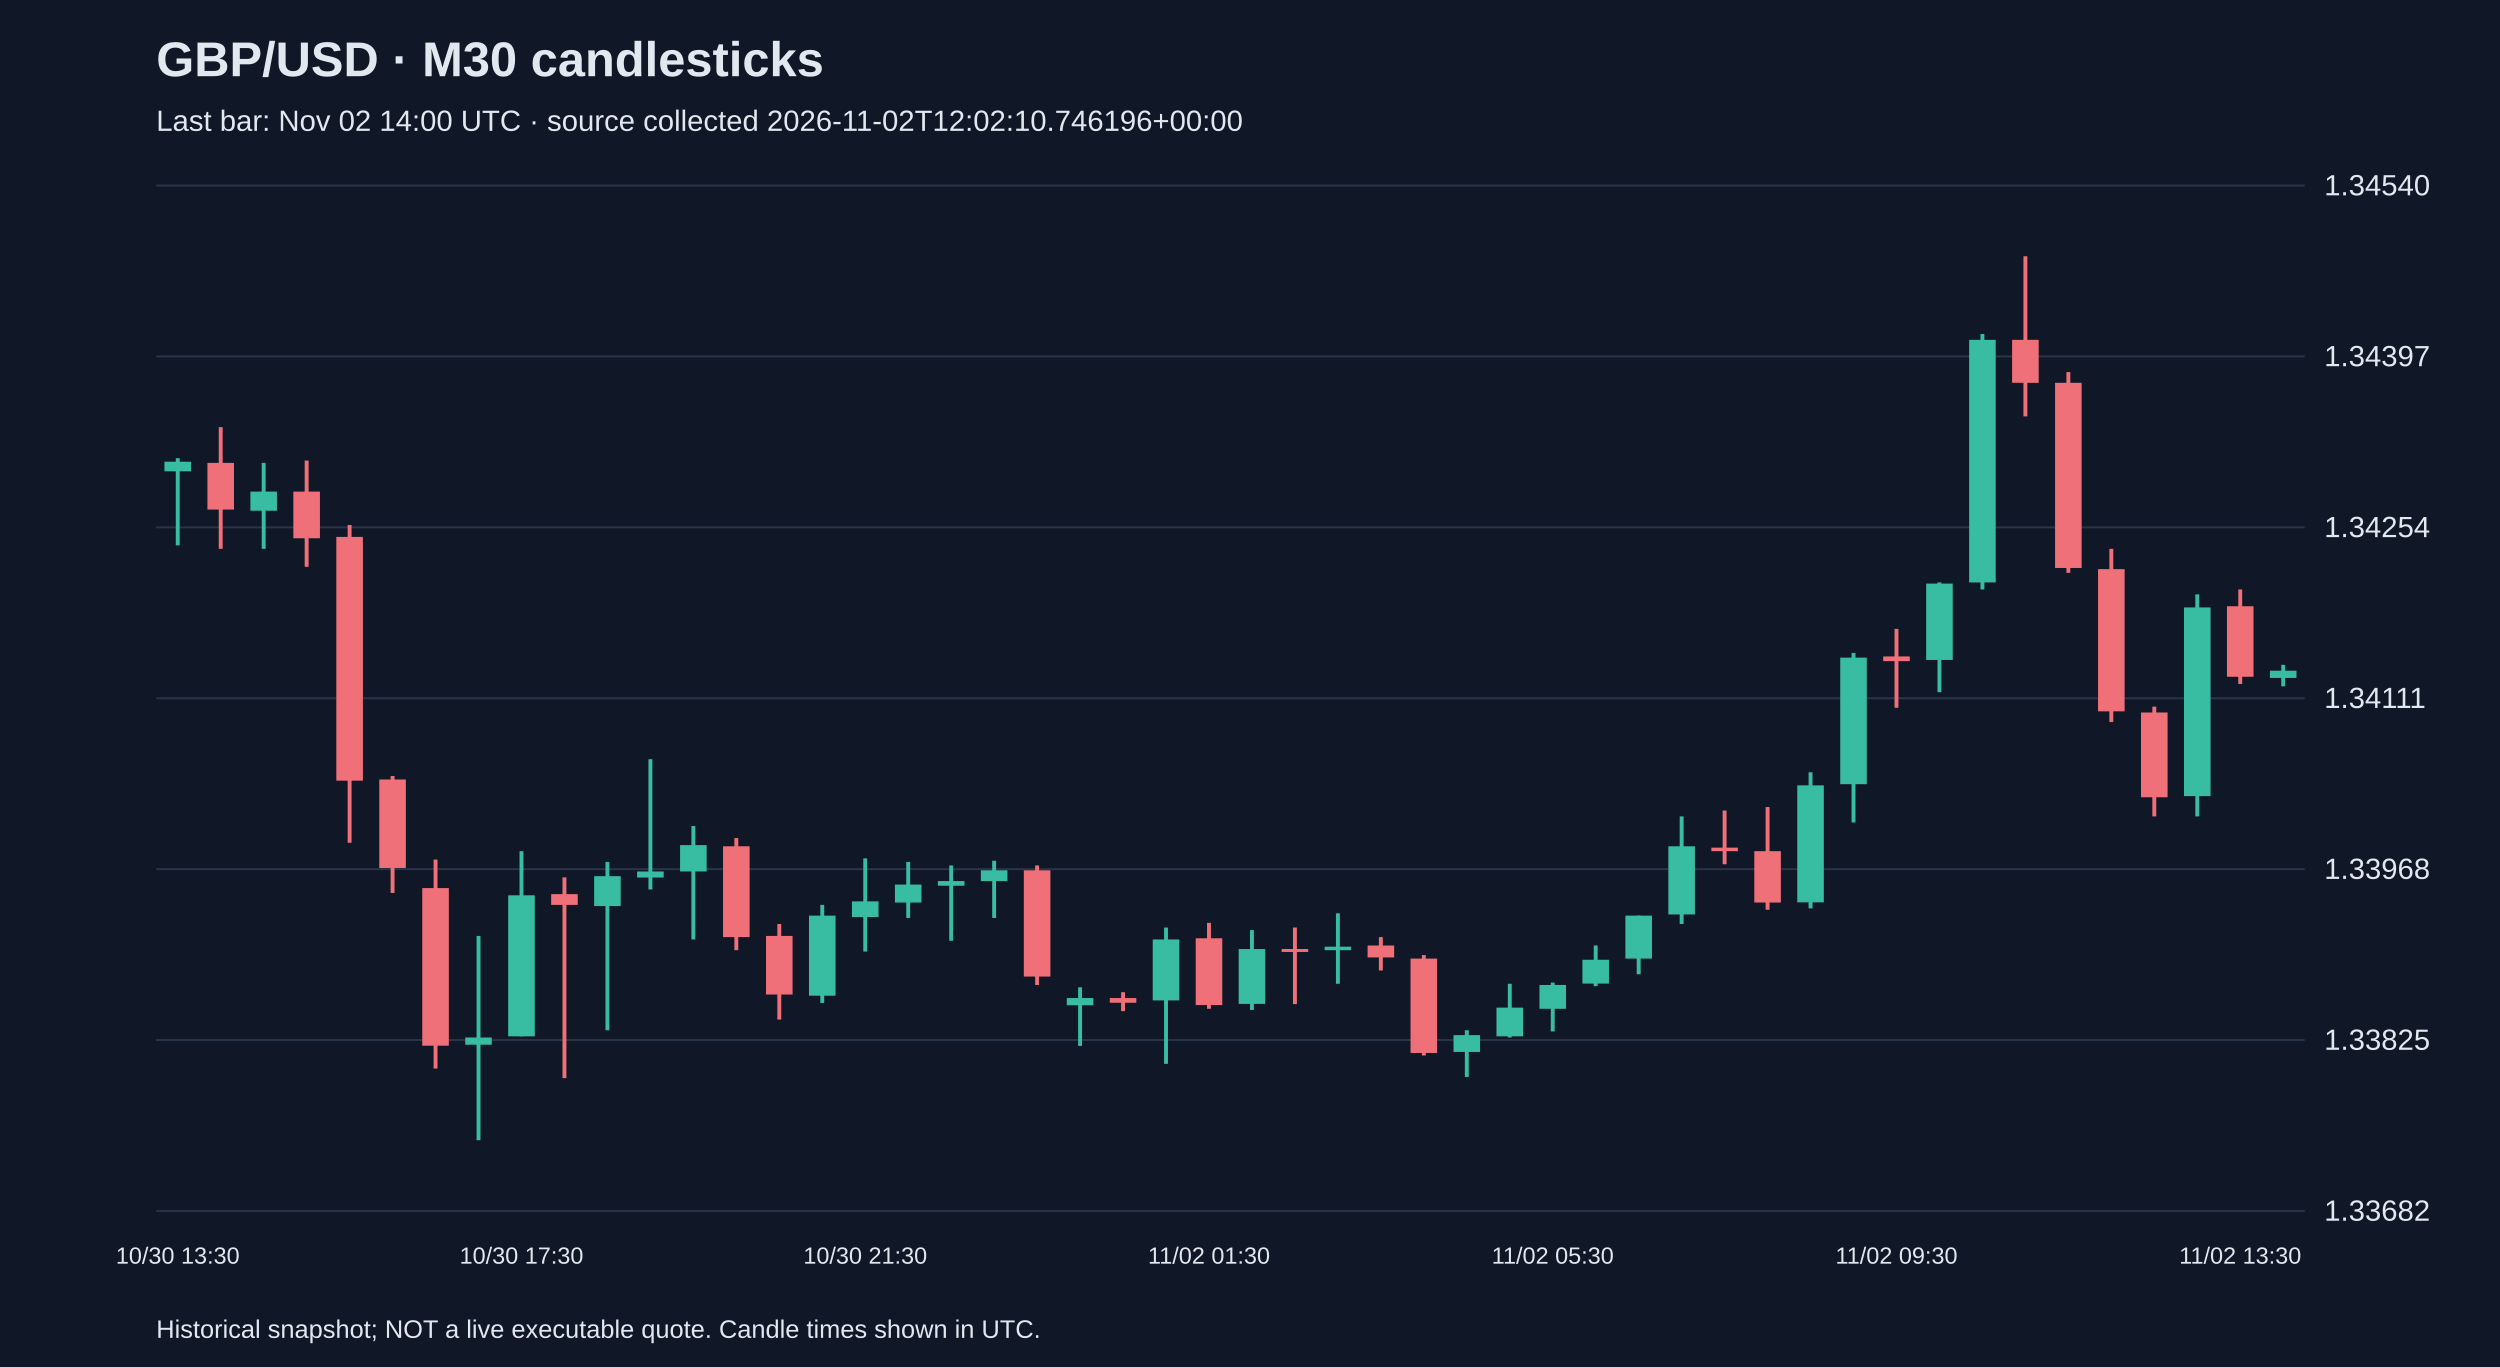
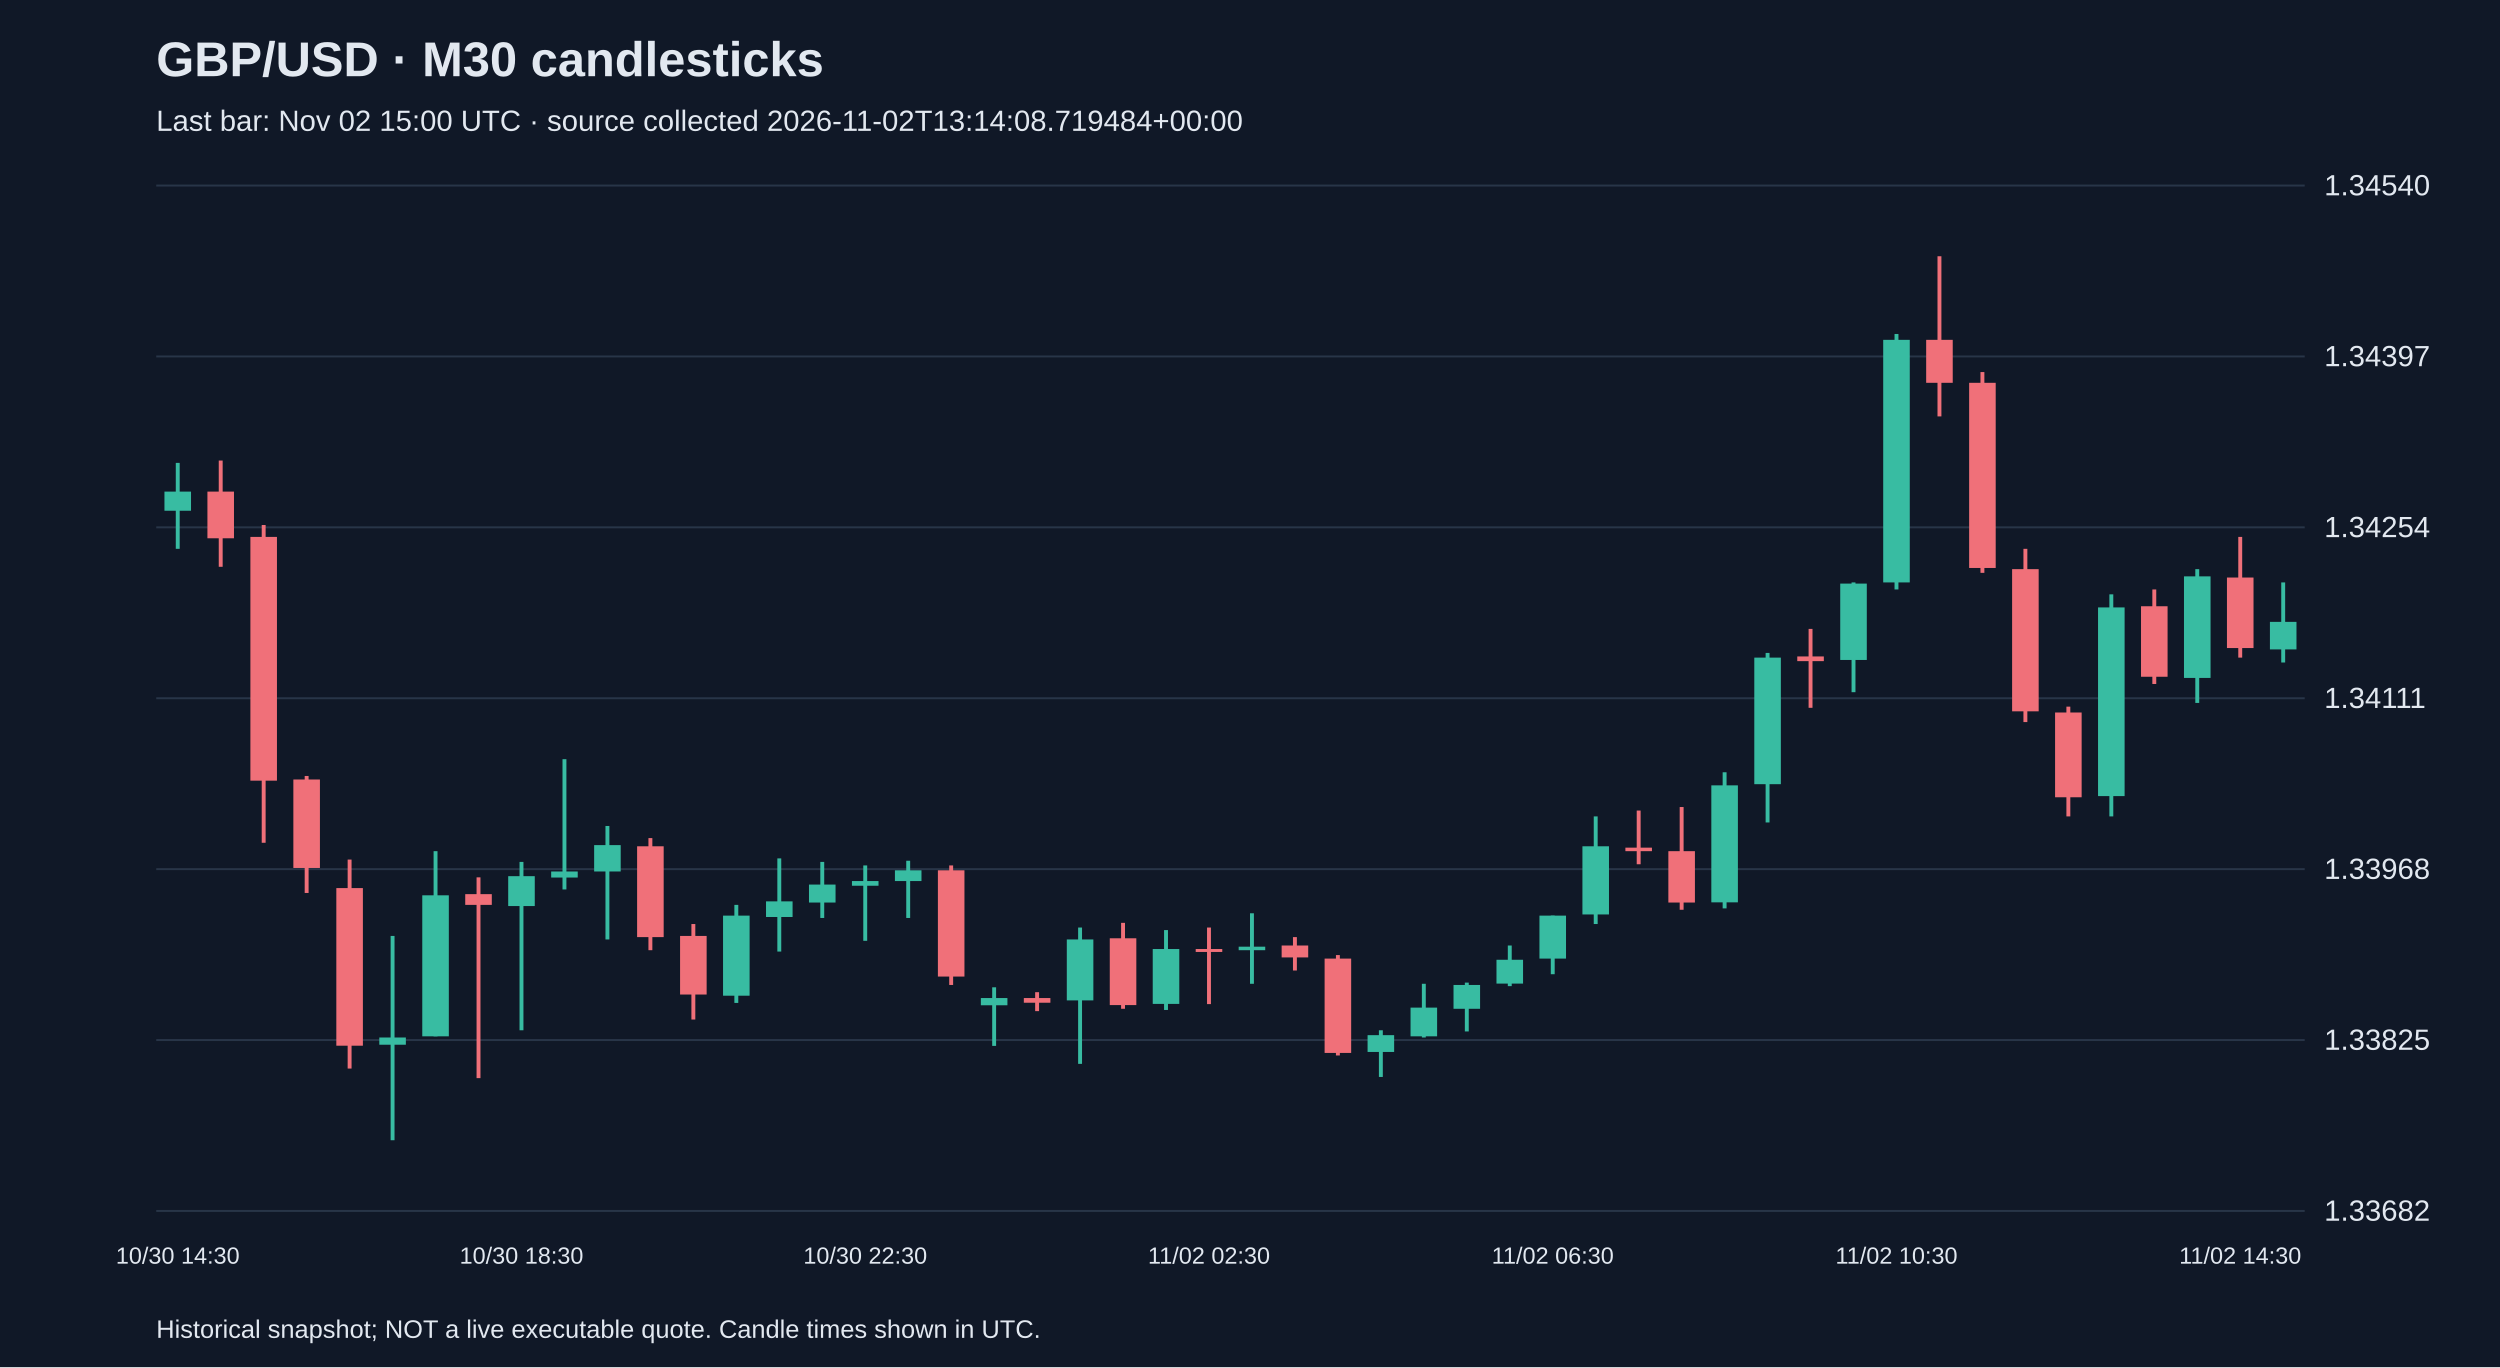
<svg xmlns="http://www.w3.org/2000/svg" viewBox="0 0 1280 700">
  <rect width="100%" height="100%" fill="#101827" />
  <style>text{font-family:Arial,sans-serif;fill:#e2e8f0}</style>
  <text x="80" y="39" font-size="25" font-weight="bold">GBP/USD · M30 candlesticks</text>
-   <text x="80" y="67" font-size="15" fill="#a6b1c5">Last bar: Nov 02 14:00 UTC · source collected 2026-11-02T12:02:10.746196+00:00</text>
+   <text x="80" y="67" font-size="15" fill="#a6b1c5">Last bar: Nov 02 15:00 UTC · source collected 2026-11-02T13:14:08.719484+00:00</text>
  <line x1="80" y1="620.0" x2="1180" y2="620.0" stroke="#283548" />
  <text x="1190" y="625.0" font-size="15">1.33682</text>
  <line x1="80" y1="532.5" x2="1180" y2="532.5" stroke="#283548" />
  <text x="1190" y="537.5" font-size="15">1.33825</text>
  <line x1="80" y1="445.0" x2="1180" y2="445.0" stroke="#283548" />
  <text x="1190" y="450.0" font-size="15">1.33968</text>
  <line x1="80" y1="357.5" x2="1180" y2="357.5" stroke="#283548" />
  <text x="1190" y="362.5" font-size="15">1.34111</text>
  <line x1="80" y1="270.0" x2="1180" y2="270.0" stroke="#283548" />
  <text x="1190" y="275.0" font-size="15">1.34254</text>
  <line x1="80" y1="182.5" x2="1180" y2="182.5" stroke="#283548" />
  <text x="1190" y="187.5" font-size="15">1.34397</text>
  <line x1="80" y1="95.0" x2="1180" y2="95.0" stroke="#283548" />
  <text x="1190" y="100.0" font-size="15">1.34540</text>
-   <line x1="91.0" y1="234.6" x2="91.0" y2="279.2" stroke="#38bca2" stroke-width="2" />
-   <rect x="84.2" y="236.4" width="13.6" height="4.9" fill="#38bca2" />
-   <text x="91.0" y="647" text-anchor="middle" font-size="12">10/30 13:30</text>
-   <line x1="113.0" y1="218.7" x2="113.0" y2="281.0" stroke="#f07079" stroke-width="2" />
-   <rect x="106.2" y="237.0" width="13.6" height="23.9" fill="#f07079" />
-   <line x1="135.0" y1="237.0" x2="135.0" y2="281.0" stroke="#38bca2" stroke-width="2" />
-   <rect x="128.2" y="251.7" width="13.6" height="9.8" fill="#38bca2" />
-   <line x1="157.0" y1="235.8" x2="157.0" y2="290.2" stroke="#f07079" stroke-width="2" />
-   <rect x="150.2" y="251.7" width="13.6" height="23.9" fill="#f07079" />
-   <line x1="179.0" y1="268.8" x2="179.0" y2="431.5" stroke="#f07079" stroke-width="2" />
-   <rect x="172.2" y="274.9" width="13.6" height="124.8" fill="#f07079" />
-   <line x1="201.0" y1="397.3" x2="201.0" y2="457.2" stroke="#f07079" stroke-width="2" />
-   <rect x="194.2" y="399.1" width="13.6" height="45.3" fill="#f07079" />
-   <line x1="223.0" y1="440.1" x2="223.0" y2="547.1" stroke="#f07079" stroke-width="2" />
-   <rect x="216.2" y="454.7" width="13.6" height="80.7" fill="#f07079" />
-   <line x1="245.0" y1="479.2" x2="245.0" y2="583.8" stroke="#38bca2" stroke-width="2" />
-   <rect x="238.2" y="531.2" width="13.6" height="3.7" fill="#38bca2" />
-   <line x1="267.0" y1="435.8" x2="267.0" y2="530.6" stroke="#38bca2" stroke-width="2" />
-   <rect x="260.2" y="458.4" width="13.6" height="72.2" fill="#38bca2" />
-   <text x="267.0" y="647" text-anchor="middle" font-size="12">10/30 17:30</text>
-   <line x1="289.0" y1="449.2" x2="289.0" y2="552.0" stroke="#f07079" stroke-width="2" />
-   <rect x="282.2" y="457.8" width="13.6" height="5.5" fill="#f07079" />
-   <line x1="311.0" y1="441.3" x2="311.0" y2="527.5" stroke="#38bca2" stroke-width="2" />
-   <rect x="304.2" y="448.6" width="13.6" height="15.3" fill="#38bca2" />
-   <line x1="333.0" y1="388.7" x2="333.0" y2="455.4" stroke="#38bca2" stroke-width="2" />
-   <rect x="326.2" y="446.2" width="13.6" height="3.1" fill="#38bca2" />
-   <line x1="355.0" y1="422.9" x2="355.0" y2="481.0" stroke="#38bca2" stroke-width="2" />
-   <rect x="348.2" y="432.7" width="13.6" height="13.5" fill="#38bca2" />
-   <line x1="377.0" y1="429.1" x2="377.0" y2="486.5" stroke="#f07079" stroke-width="2" />
-   <rect x="370.2" y="433.3" width="13.6" height="46.5" fill="#f07079" />
-   <line x1="399.0" y1="473.1" x2="399.0" y2="522.0" stroke="#f07079" stroke-width="2" />
-   <rect x="392.2" y="479.2" width="13.6" height="30.0" fill="#f07079" />
-   <line x1="421.0" y1="463.3" x2="421.0" y2="513.5" stroke="#38bca2" stroke-width="2" />
-   <rect x="414.2" y="468.8" width="13.6" height="41.0" fill="#38bca2" />
-   <line x1="443.0" y1="439.5" x2="443.0" y2="487.2" stroke="#38bca2" stroke-width="2" />
-   <rect x="436.2" y="461.5" width="13.6" height="8.0" fill="#38bca2" />
-   <text x="443.0" y="647" text-anchor="middle" font-size="12">10/30 21:30</text>
-   <line x1="465.0" y1="441.3" x2="465.0" y2="470.0" stroke="#38bca2" stroke-width="2" />
-   <rect x="458.2" y="452.9" width="13.6" height="9.2" fill="#38bca2" />
-   <line x1="487.0" y1="443.1" x2="487.0" y2="481.7" stroke="#38bca2" stroke-width="2" />
-   <rect x="480.2" y="451.1" width="13.6" height="2.4" fill="#38bca2" />
-   <line x1="509.0" y1="440.7" x2="509.0" y2="470.0" stroke="#38bca2" stroke-width="2" />
-   <rect x="502.2" y="445.6" width="13.6" height="5.5" fill="#38bca2" />
-   <line x1="531.0" y1="443.1" x2="531.0" y2="504.3" stroke="#f07079" stroke-width="2" />
-   <rect x="524.2" y="445.6" width="13.6" height="54.4" fill="#f07079" />
-   <line x1="553.0" y1="505.5" x2="553.0" y2="535.5" stroke="#38bca2" stroke-width="2" />
-   <rect x="546.2" y="511.0" width="13.6" height="3.7" fill="#38bca2" />
-   <line x1="575.0" y1="508.0" x2="575.0" y2="517.7" stroke="#f07079" stroke-width="2" />
-   <rect x="568.2" y="511.0" width="13.6" height="2.4" fill="#f07079" />
-   <line x1="597.0" y1="474.9" x2="597.0" y2="544.7" stroke="#38bca2" stroke-width="2" />
-   <rect x="590.2" y="481.0" width="13.6" height="31.2" fill="#38bca2" />
-   <line x1="619.0" y1="472.5" x2="619.0" y2="516.5" stroke="#f07079" stroke-width="2" />
-   <rect x="612.2" y="480.4" width="13.6" height="34.2" fill="#f07079" />
-   <text x="619.0" y="647" text-anchor="middle" font-size="12">11/02 01:30</text>
-   <line x1="641.0" y1="476.2" x2="641.0" y2="517.1" stroke="#38bca2" stroke-width="2" />
-   <rect x="634.2" y="485.9" width="13.6" height="28.1" fill="#38bca2" />
-   <line x1="663.0" y1="474.9" x2="663.0" y2="514.1" stroke="#f07079" stroke-width="2" />
-   <rect x="656.2" y="485.9" width="13.6" height="1.5" fill="#f07079" />
-   <line x1="685.0" y1="467.6" x2="685.0" y2="503.7" stroke="#38bca2" stroke-width="2" />
-   <rect x="678.2" y="484.7" width="13.6" height="1.8" fill="#38bca2" />
-   <line x1="707.0" y1="479.8" x2="707.0" y2="496.9" stroke="#f07079" stroke-width="2" />
-   <rect x="700.2" y="484.1" width="13.6" height="6.1" fill="#f07079" />
-   <line x1="729.0" y1="489.0" x2="729.0" y2="540.4" stroke="#f07079" stroke-width="2" />
-   <rect x="722.2" y="490.8" width="13.6" height="48.3" fill="#f07079" />
-   <line x1="751.0" y1="527.5" x2="751.0" y2="551.4" stroke="#38bca2" stroke-width="2" />
-   <rect x="744.2" y="530.0" width="13.6" height="8.6" fill="#38bca2" />
-   <line x1="773.0" y1="503.7" x2="773.0" y2="531.2" stroke="#38bca2" stroke-width="2" />
-   <rect x="766.2" y="515.9" width="13.6" height="14.7" fill="#38bca2" />
-   <line x1="795.0" y1="503.1" x2="795.0" y2="528.1" stroke="#38bca2" stroke-width="2" />
-   <rect x="788.2" y="504.3" width="13.6" height="12.2" fill="#38bca2" />
-   <text x="795.0" y="647" text-anchor="middle" font-size="12">11/02 05:30</text>
-   <line x1="817.0" y1="484.1" x2="817.0" y2="504.9" stroke="#38bca2" stroke-width="2" />
-   <rect x="810.2" y="491.4" width="13.6" height="12.2" fill="#38bca2" />
-   <line x1="839.0" y1="468.8" x2="839.0" y2="498.8" stroke="#38bca2" stroke-width="2" />
-   <rect x="832.2" y="468.8" width="13.6" height="22.0" fill="#38bca2" />
-   <line x1="861.0" y1="418.0" x2="861.0" y2="473.1" stroke="#38bca2" stroke-width="2" />
-   <rect x="854.2" y="433.3" width="13.6" height="34.9" fill="#38bca2" />
-   <line x1="883.0" y1="415.0" x2="883.0" y2="442.5" stroke="#f07079" stroke-width="2" />
-   <rect x="876.2" y="434.0" width="13.6" height="1.8" fill="#f07079" />
-   <line x1="905.0" y1="413.2" x2="905.0" y2="465.8" stroke="#f07079" stroke-width="2" />
-   <rect x="898.2" y="435.8" width="13.6" height="26.3" fill="#f07079" />
-   <line x1="927.0" y1="395.4" x2="927.0" y2="465.1" stroke="#38bca2" stroke-width="2" />
-   <rect x="920.2" y="402.1" width="13.6" height="59.9" fill="#38bca2" />
-   <line x1="949.0" y1="334.3" x2="949.0" y2="421.1" stroke="#38bca2" stroke-width="2" />
-   <rect x="942.2" y="336.7" width="13.6" height="64.8" fill="#38bca2" />
-   <line x1="971.0" y1="322.0" x2="971.0" y2="362.4" stroke="#f07079" stroke-width="2" />
-   <rect x="964.2" y="336.1" width="13.6" height="2.4" fill="#f07079" />
-   <text x="971.0" y="647" text-anchor="middle" font-size="12">11/02 09:30</text>
-   <line x1="993.0" y1="298.2" x2="993.0" y2="354.4" stroke="#38bca2" stroke-width="2" />
-   <rect x="986.2" y="298.8" width="13.6" height="39.1" fill="#38bca2" />
-   <line x1="1015.0" y1="171.0" x2="1015.0" y2="301.8" stroke="#38bca2" stroke-width="2" />
-   <rect x="1008.2" y="174.0" width="13.6" height="124.2" fill="#38bca2" />
-   <line x1="1037.0" y1="131.2" x2="1037.0" y2="213.2" stroke="#f07079" stroke-width="2" />
-   <rect x="1030.2" y="174.0" width="13.6" height="22.0" fill="#f07079" />
-   <line x1="1059.0" y1="190.5" x2="1059.0" y2="293.3" stroke="#f07079" stroke-width="2" />
-   <rect x="1052.2" y="196.0" width="13.6" height="94.8" fill="#f07079" />
-   <line x1="1081.0" y1="281.0" x2="1081.0" y2="369.7" stroke="#f07079" stroke-width="2" />
-   <rect x="1074.2" y="291.4" width="13.6" height="72.8" fill="#f07079" />
-   <line x1="1103.0" y1="361.8" x2="1103.0" y2="418.0" stroke="#f07079" stroke-width="2" />
-   <rect x="1096.2" y="364.8" width="13.6" height="43.4" fill="#f07079" />
-   <line x1="1125.0" y1="304.3" x2="1125.0" y2="418.0" stroke="#38bca2" stroke-width="2" />
-   <rect x="1118.2" y="311.0" width="13.6" height="96.6" fill="#38bca2" />
-   <line x1="1147.0" y1="301.8" x2="1147.0" y2="350.2" stroke="#f07079" stroke-width="2" />
-   <rect x="1140.2" y="310.4" width="13.6" height="36.1" fill="#f07079" />
-   <text x="1147.0" y="647" text-anchor="middle" font-size="12">11/02 13:30</text>
-   <line x1="1169.0" y1="340.4" x2="1169.0" y2="351.4" stroke="#38bca2" stroke-width="2" />
-   <rect x="1162.2" y="343.4" width="13.6" height="3.7" fill="#38bca2" />
+   <line x1="91.0" y1="237.0" x2="91.0" y2="281.0" stroke="#38bca2" stroke-width="2" />
+   <rect x="84.2" y="251.7" width="13.6" height="9.8" fill="#38bca2" />
+   <text x="91.0" y="647" text-anchor="middle" font-size="12">10/30 14:30</text>
+   <line x1="113.0" y1="235.8" x2="113.0" y2="290.2" stroke="#f07079" stroke-width="2" />
+   <rect x="106.2" y="251.7" width="13.6" height="23.9" fill="#f07079" />
+   <line x1="135.0" y1="268.8" x2="135.0" y2="431.5" stroke="#f07079" stroke-width="2" />
+   <rect x="128.2" y="274.9" width="13.6" height="124.8" fill="#f07079" />
+   <line x1="157.0" y1="397.3" x2="157.0" y2="457.2" stroke="#f07079" stroke-width="2" />
+   <rect x="150.2" y="399.1" width="13.6" height="45.3" fill="#f07079" />
+   <line x1="179.0" y1="440.1" x2="179.0" y2="547.1" stroke="#f07079" stroke-width="2" />
+   <rect x="172.2" y="454.7" width="13.6" height="80.7" fill="#f07079" />
+   <line x1="201.0" y1="479.2" x2="201.0" y2="583.8" stroke="#38bca2" stroke-width="2" />
+   <rect x="194.2" y="531.2" width="13.6" height="3.7" fill="#38bca2" />
+   <line x1="223.0" y1="435.8" x2="223.0" y2="530.6" stroke="#38bca2" stroke-width="2" />
+   <rect x="216.2" y="458.4" width="13.6" height="72.2" fill="#38bca2" />
+   <line x1="245.0" y1="449.2" x2="245.0" y2="552.0" stroke="#f07079" stroke-width="2" />
+   <rect x="238.2" y="457.8" width="13.6" height="5.5" fill="#f07079" />
+   <line x1="267.0" y1="441.3" x2="267.0" y2="527.5" stroke="#38bca2" stroke-width="2" />
+   <rect x="260.2" y="448.6" width="13.6" height="15.3" fill="#38bca2" />
+   <text x="267.0" y="647" text-anchor="middle" font-size="12">10/30 18:30</text>
+   <line x1="289.0" y1="388.7" x2="289.0" y2="455.4" stroke="#38bca2" stroke-width="2" />
+   <rect x="282.2" y="446.2" width="13.6" height="3.1" fill="#38bca2" />
+   <line x1="311.0" y1="422.9" x2="311.0" y2="481.0" stroke="#38bca2" stroke-width="2" />
+   <rect x="304.2" y="432.7" width="13.6" height="13.5" fill="#38bca2" />
+   <line x1="333.0" y1="429.1" x2="333.0" y2="486.5" stroke="#f07079" stroke-width="2" />
+   <rect x="326.2" y="433.3" width="13.6" height="46.5" fill="#f07079" />
+   <line x1="355.0" y1="473.1" x2="355.0" y2="522.0" stroke="#f07079" stroke-width="2" />
+   <rect x="348.2" y="479.2" width="13.6" height="30.0" fill="#f07079" />
+   <line x1="377.0" y1="463.3" x2="377.0" y2="513.5" stroke="#38bca2" stroke-width="2" />
+   <rect x="370.2" y="468.8" width="13.6" height="41.0" fill="#38bca2" />
+   <line x1="399.0" y1="439.5" x2="399.0" y2="487.2" stroke="#38bca2" stroke-width="2" />
+   <rect x="392.2" y="461.5" width="13.6" height="8.0" fill="#38bca2" />
+   <line x1="421.0" y1="441.3" x2="421.0" y2="470.0" stroke="#38bca2" stroke-width="2" />
+   <rect x="414.2" y="452.9" width="13.6" height="9.2" fill="#38bca2" />
+   <line x1="443.0" y1="443.1" x2="443.0" y2="481.7" stroke="#38bca2" stroke-width="2" />
+   <rect x="436.2" y="451.1" width="13.6" height="2.4" fill="#38bca2" />
+   <text x="443.0" y="647" text-anchor="middle" font-size="12">10/30 22:30</text>
+   <line x1="465.0" y1="440.7" x2="465.0" y2="470.0" stroke="#38bca2" stroke-width="2" />
+   <rect x="458.2" y="445.6" width="13.6" height="5.5" fill="#38bca2" />
+   <line x1="487.0" y1="443.1" x2="487.0" y2="504.3" stroke="#f07079" stroke-width="2" />
+   <rect x="480.2" y="445.6" width="13.6" height="54.4" fill="#f07079" />
+   <line x1="509.0" y1="505.5" x2="509.0" y2="535.5" stroke="#38bca2" stroke-width="2" />
+   <rect x="502.2" y="511.0" width="13.6" height="3.7" fill="#38bca2" />
+   <line x1="531.0" y1="508.0" x2="531.0" y2="517.7" stroke="#f07079" stroke-width="2" />
+   <rect x="524.2" y="511.0" width="13.6" height="2.4" fill="#f07079" />
+   <line x1="553.0" y1="474.9" x2="553.0" y2="544.7" stroke="#38bca2" stroke-width="2" />
+   <rect x="546.2" y="481.0" width="13.6" height="31.2" fill="#38bca2" />
+   <line x1="575.0" y1="472.5" x2="575.0" y2="516.5" stroke="#f07079" stroke-width="2" />
+   <rect x="568.2" y="480.4" width="13.6" height="34.2" fill="#f07079" />
+   <line x1="597.0" y1="476.2" x2="597.0" y2="517.1" stroke="#38bca2" stroke-width="2" />
+   <rect x="590.2" y="485.9" width="13.6" height="28.1" fill="#38bca2" />
+   <line x1="619.0" y1="474.9" x2="619.0" y2="514.1" stroke="#f07079" stroke-width="2" />
+   <rect x="612.2" y="485.9" width="13.6" height="1.5" fill="#f07079" />
+   <text x="619.0" y="647" text-anchor="middle" font-size="12">11/02 02:30</text>
+   <line x1="641.0" y1="467.6" x2="641.0" y2="503.7" stroke="#38bca2" stroke-width="2" />
+   <rect x="634.2" y="484.7" width="13.6" height="1.8" fill="#38bca2" />
+   <line x1="663.0" y1="479.8" x2="663.0" y2="496.9" stroke="#f07079" stroke-width="2" />
+   <rect x="656.2" y="484.1" width="13.6" height="6.1" fill="#f07079" />
+   <line x1="685.0" y1="489.0" x2="685.0" y2="540.4" stroke="#f07079" stroke-width="2" />
+   <rect x="678.2" y="490.8" width="13.6" height="48.3" fill="#f07079" />
+   <line x1="707.0" y1="527.5" x2="707.0" y2="551.4" stroke="#38bca2" stroke-width="2" />
+   <rect x="700.2" y="530.0" width="13.6" height="8.6" fill="#38bca2" />
+   <line x1="729.0" y1="503.7" x2="729.0" y2="531.2" stroke="#38bca2" stroke-width="2" />
+   <rect x="722.2" y="515.9" width="13.6" height="14.7" fill="#38bca2" />
+   <line x1="751.0" y1="503.1" x2="751.0" y2="528.1" stroke="#38bca2" stroke-width="2" />
+   <rect x="744.2" y="504.3" width="13.6" height="12.2" fill="#38bca2" />
+   <line x1="773.0" y1="484.1" x2="773.0" y2="504.9" stroke="#38bca2" stroke-width="2" />
+   <rect x="766.2" y="491.4" width="13.6" height="12.2" fill="#38bca2" />
+   <line x1="795.0" y1="468.8" x2="795.0" y2="498.8" stroke="#38bca2" stroke-width="2" />
+   <rect x="788.2" y="468.8" width="13.6" height="22.0" fill="#38bca2" />
+   <text x="795.0" y="647" text-anchor="middle" font-size="12">11/02 06:30</text>
+   <line x1="817.0" y1="418.0" x2="817.0" y2="473.1" stroke="#38bca2" stroke-width="2" />
+   <rect x="810.2" y="433.3" width="13.6" height="34.9" fill="#38bca2" />
+   <line x1="839.0" y1="415.0" x2="839.0" y2="442.5" stroke="#f07079" stroke-width="2" />
+   <rect x="832.2" y="434.0" width="13.6" height="1.8" fill="#f07079" />
+   <line x1="861.0" y1="413.2" x2="861.0" y2="465.8" stroke="#f07079" stroke-width="2" />
+   <rect x="854.2" y="435.8" width="13.6" height="26.3" fill="#f07079" />
+   <line x1="883.0" y1="395.4" x2="883.0" y2="465.1" stroke="#38bca2" stroke-width="2" />
+   <rect x="876.2" y="402.1" width="13.6" height="59.9" fill="#38bca2" />
+   <line x1="905.0" y1="334.3" x2="905.0" y2="421.1" stroke="#38bca2" stroke-width="2" />
+   <rect x="898.2" y="336.7" width="13.6" height="64.8" fill="#38bca2" />
+   <line x1="927.0" y1="322.0" x2="927.0" y2="362.4" stroke="#f07079" stroke-width="2" />
+   <rect x="920.2" y="336.1" width="13.6" height="2.4" fill="#f07079" />
+   <line x1="949.0" y1="298.2" x2="949.0" y2="354.4" stroke="#38bca2" stroke-width="2" />
+   <rect x="942.2" y="298.8" width="13.6" height="39.1" fill="#38bca2" />
+   <line x1="971.0" y1="171.0" x2="971.0" y2="301.8" stroke="#38bca2" stroke-width="2" />
+   <rect x="964.2" y="174.0" width="13.6" height="124.2" fill="#38bca2" />
+   <text x="971.0" y="647" text-anchor="middle" font-size="12">11/02 10:30</text>
+   <line x1="993.0" y1="131.2" x2="993.0" y2="213.2" stroke="#f07079" stroke-width="2" />
+   <rect x="986.2" y="174.0" width="13.6" height="22.0" fill="#f07079" />
+   <line x1="1015.0" y1="190.5" x2="1015.0" y2="293.3" stroke="#f07079" stroke-width="2" />
+   <rect x="1008.2" y="196.0" width="13.6" height="94.8" fill="#f07079" />
+   <line x1="1037.0" y1="281.0" x2="1037.0" y2="369.7" stroke="#f07079" stroke-width="2" />
+   <rect x="1030.2" y="291.4" width="13.6" height="72.8" fill="#f07079" />
+   <line x1="1059.0" y1="361.8" x2="1059.0" y2="418.0" stroke="#f07079" stroke-width="2" />
+   <rect x="1052.2" y="364.8" width="13.6" height="43.4" fill="#f07079" />
+   <line x1="1081.0" y1="304.3" x2="1081.0" y2="418.0" stroke="#38bca2" stroke-width="2" />
+   <rect x="1074.2" y="311.0" width="13.6" height="96.6" fill="#38bca2" />
+   <line x1="1103.0" y1="301.8" x2="1103.0" y2="350.2" stroke="#f07079" stroke-width="2" />
+   <rect x="1096.2" y="310.4" width="13.6" height="36.1" fill="#f07079" />
+   <line x1="1125.0" y1="291.4" x2="1125.0" y2="359.9" stroke="#38bca2" stroke-width="2" />
+   <rect x="1118.2" y="295.1" width="13.6" height="52.0" fill="#38bca2" />
+   <line x1="1147.0" y1="274.9" x2="1147.0" y2="336.7" stroke="#f07079" stroke-width="2" />
+   <rect x="1140.2" y="295.7" width="13.6" height="36.1" fill="#f07079" />
+   <text x="1147.0" y="647" text-anchor="middle" font-size="12">11/02 14:30</text>
+   <line x1="1169.0" y1="298.2" x2="1169.0" y2="339.2" stroke="#38bca2" stroke-width="2" />
+   <rect x="1162.2" y="318.4" width="13.6" height="14.1" fill="#38bca2" />
  <text x="80" y="685" font-size="13">Historical snapshot; NOT a live executable quote. Candle times shown in UTC.</text>
</svg>
